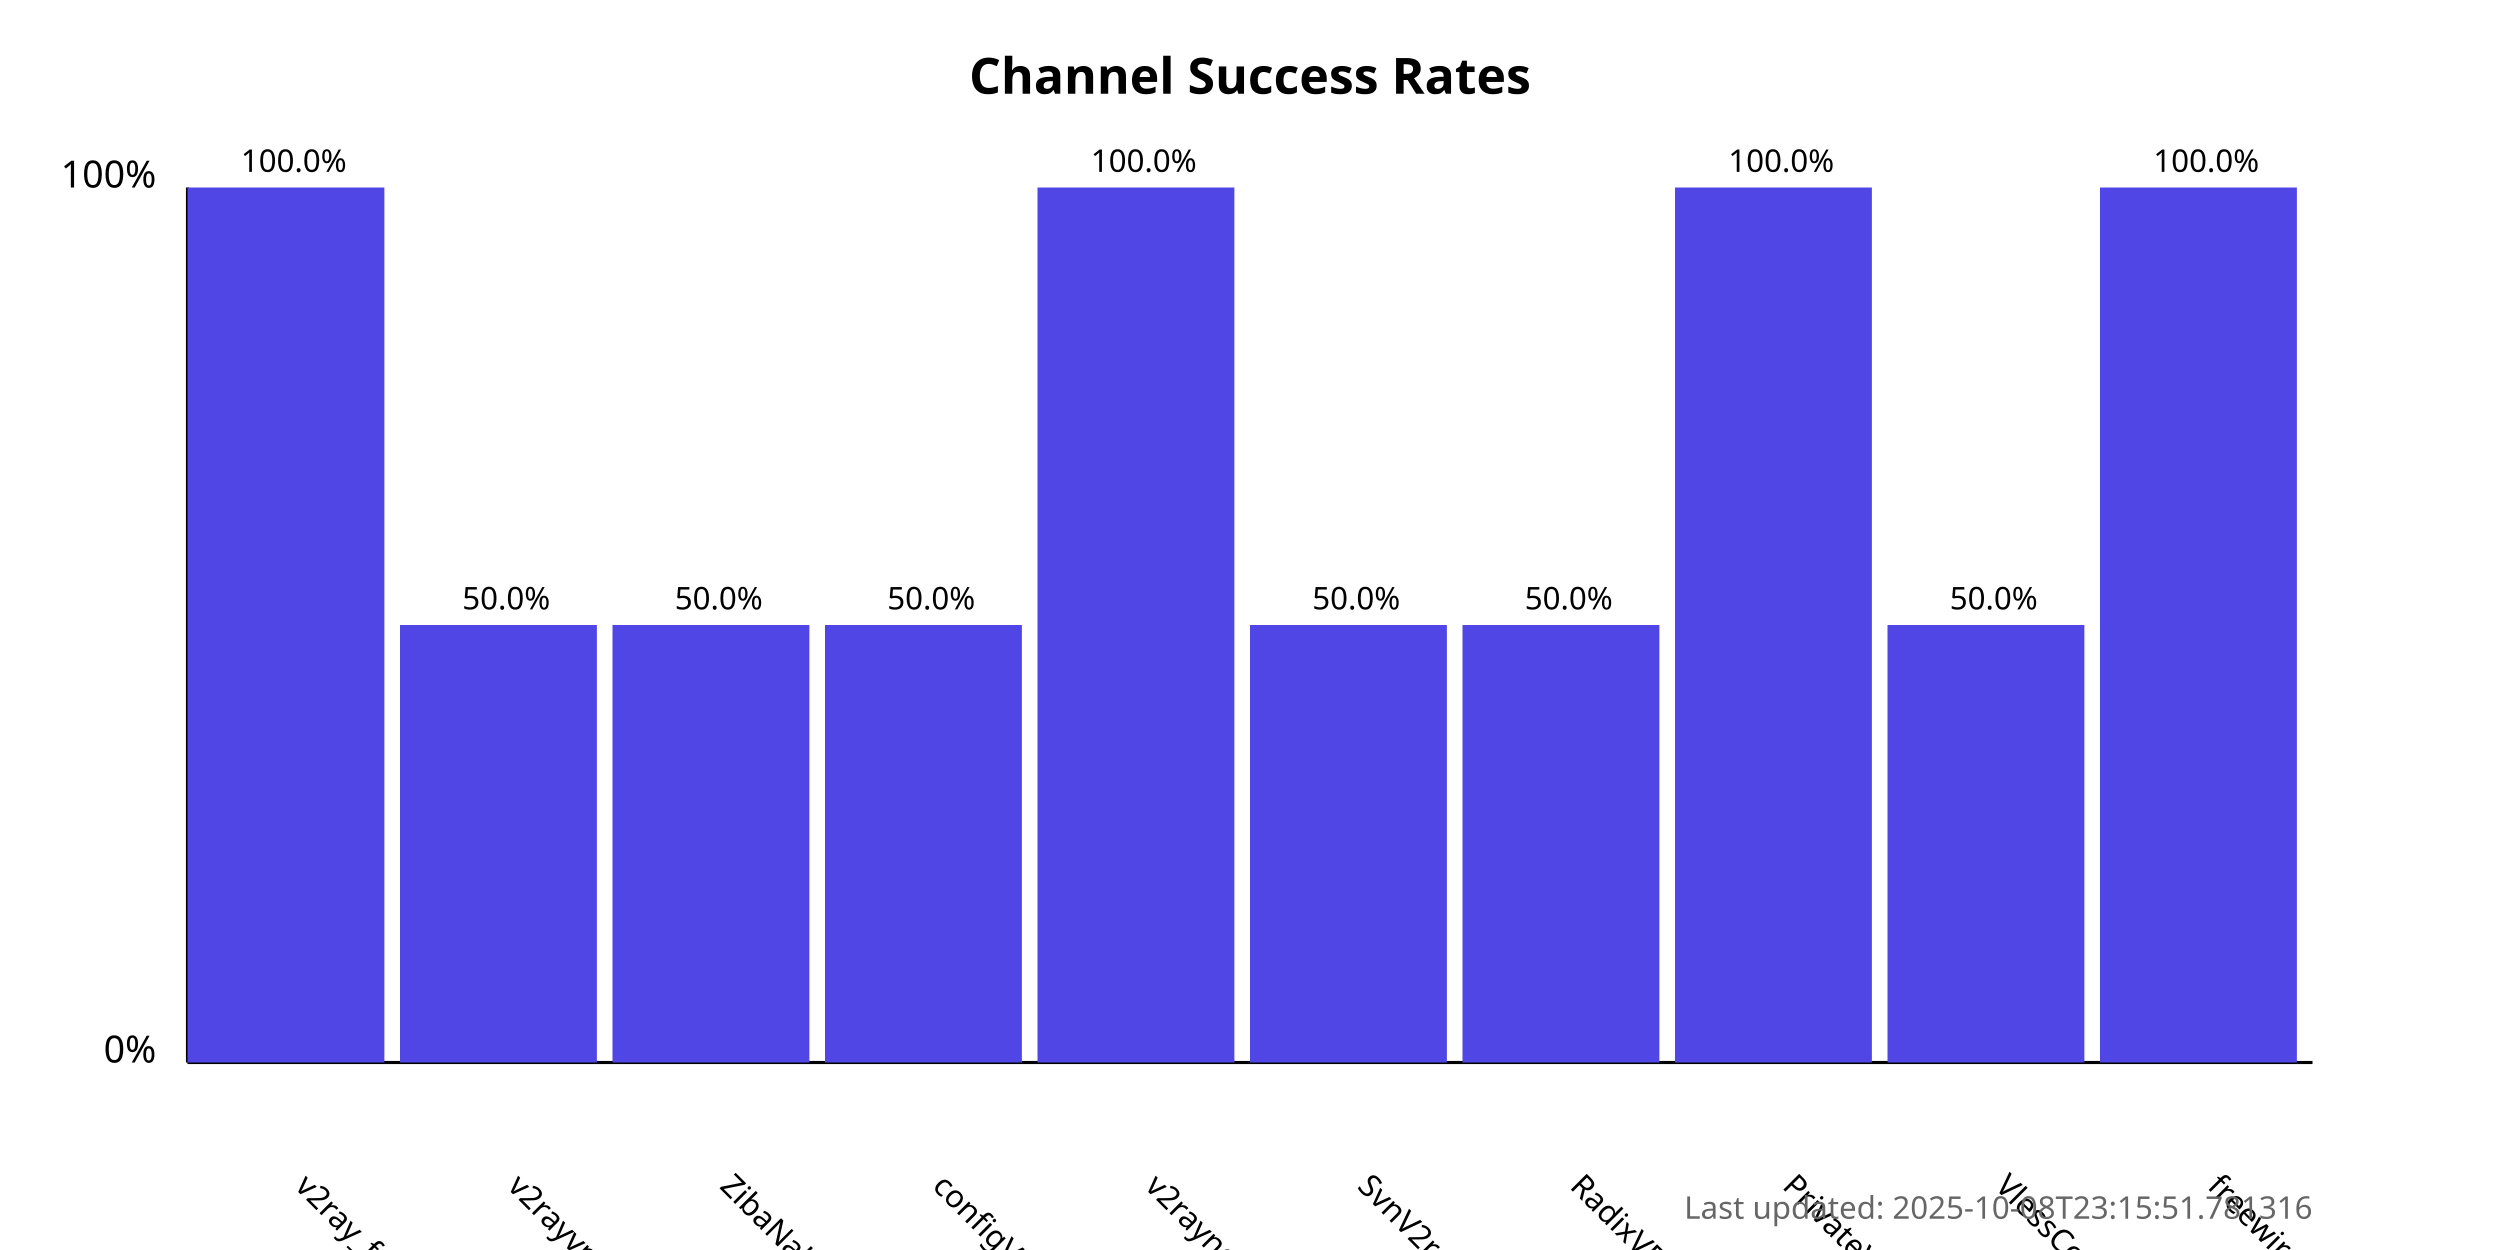
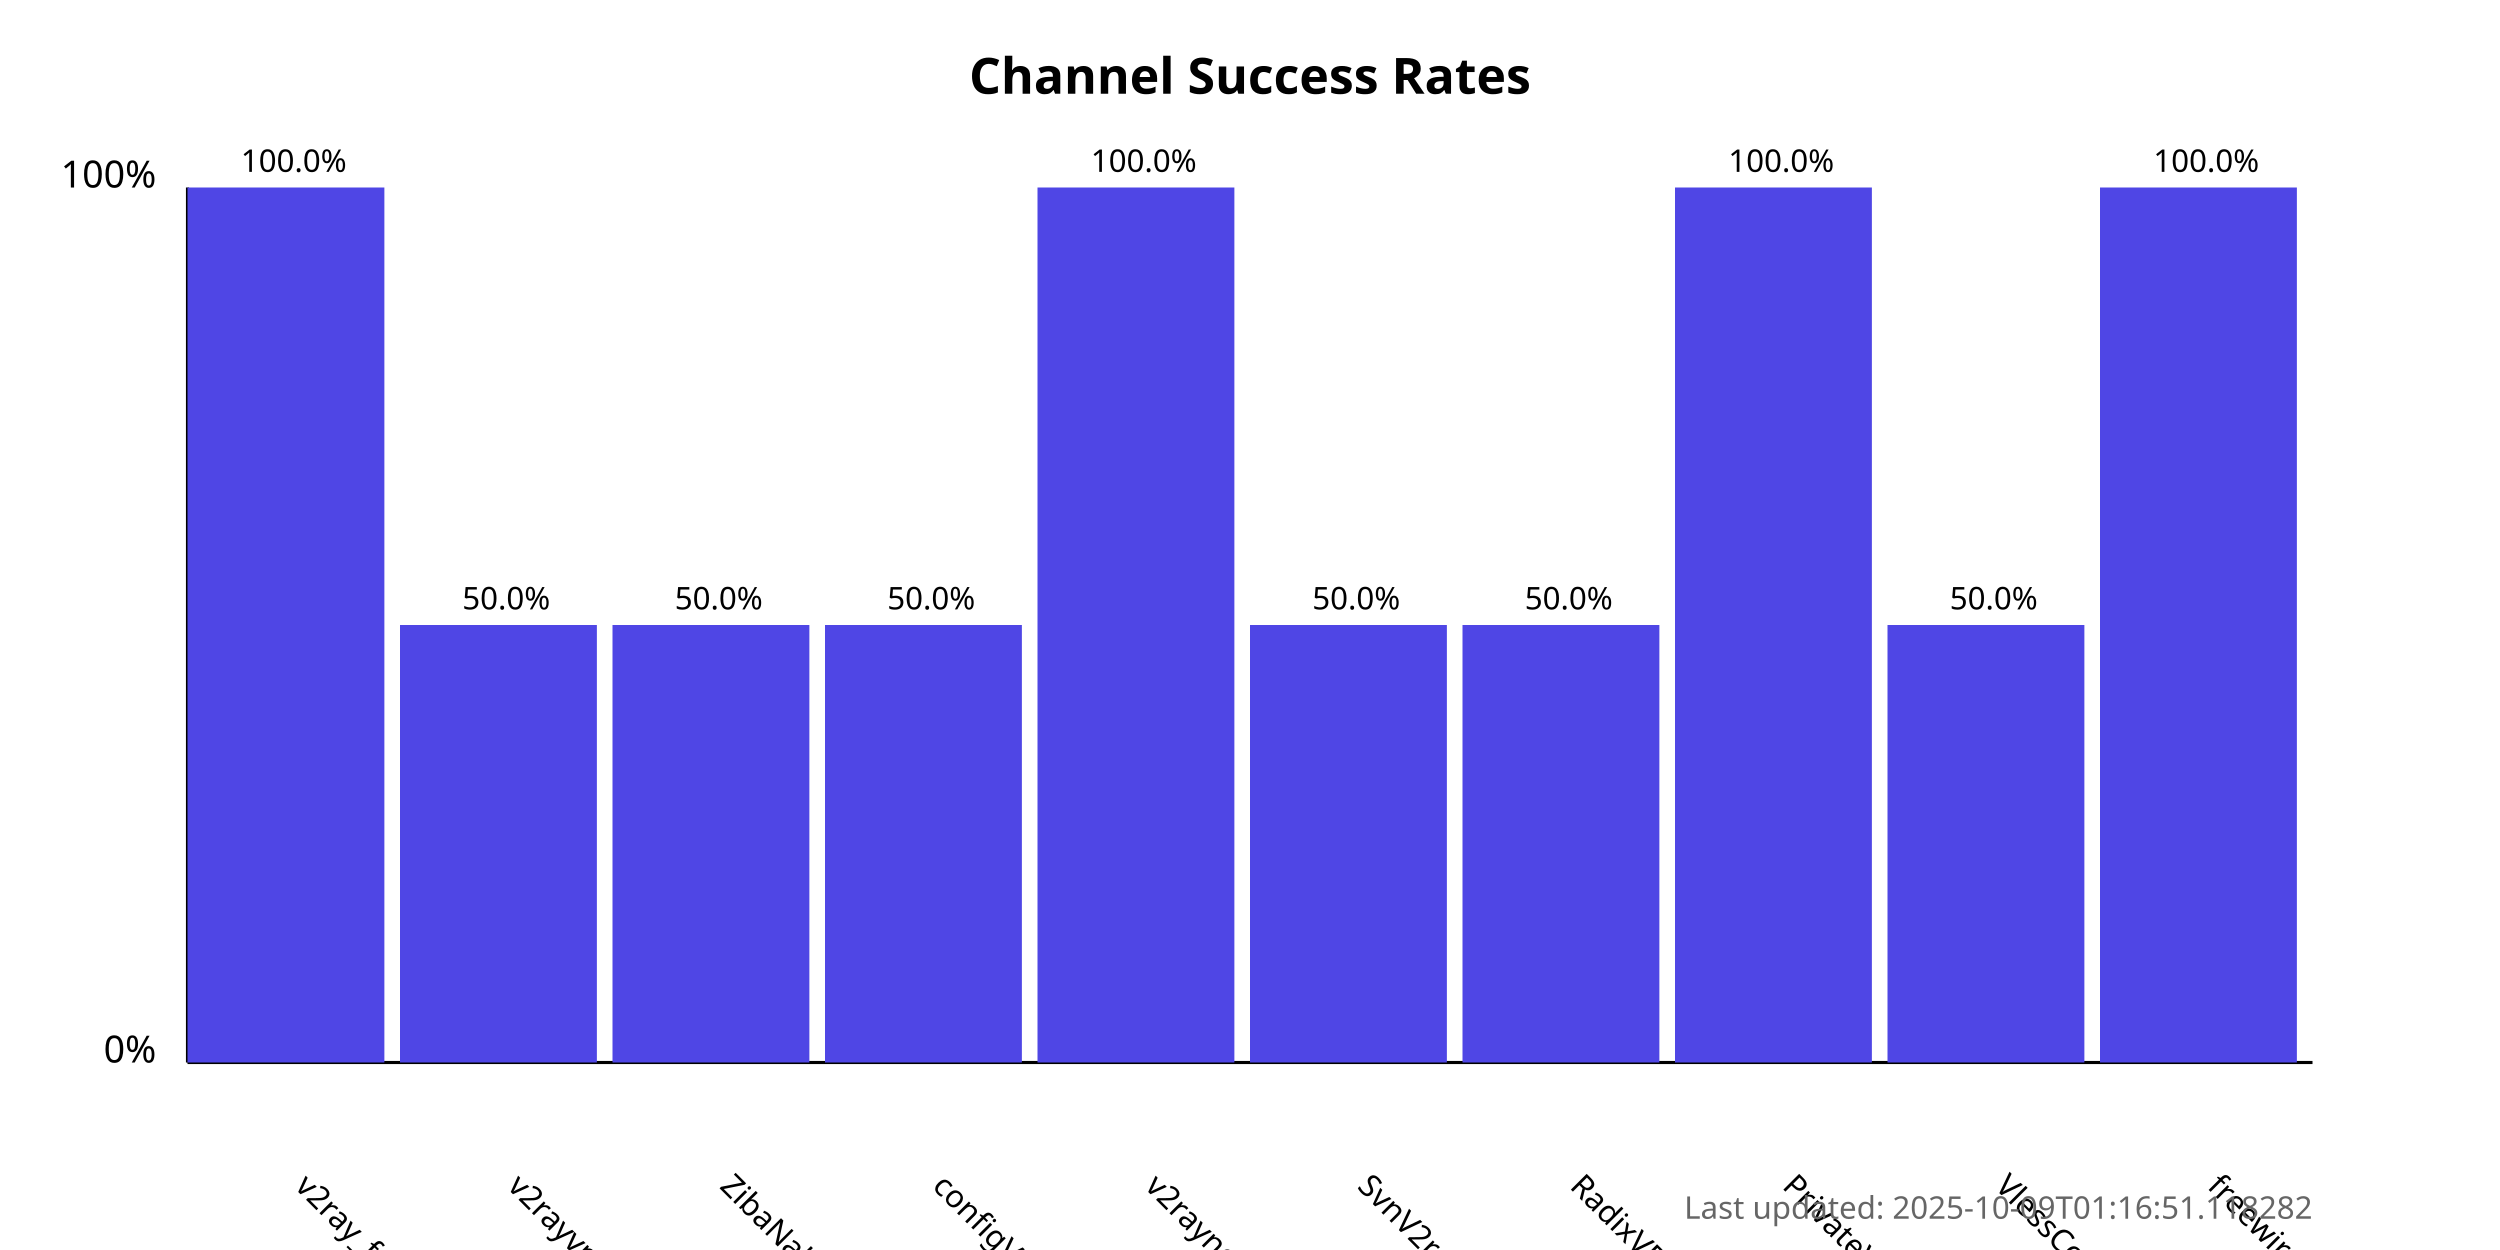
<svg xmlns="http://www.w3.org/2000/svg" width="800" height="400">
  <style>
            .chart-title { font: bold 16px sans-serif; }
            .axis-label { font: 12px sans-serif; }
            .tick-label { font: 10px sans-serif; }
            .bar { fill: #4f46e5; }
            .bar:hover { fill: #6366f1; }
            .timestamp { font: 10px sans-serif; fill: #666; }
        </style>
  <text x="400.0" y="30" text-anchor="middle" class="chart-title">
            Channel Success Rates
        </text>
  <line x1="60" y1="340" x2="60" y2="60" stroke="black" stroke-width="1" />
  <line x1="60" y1="340" x2="740" y2="340" stroke="black" stroke-width="1" />
  <text x="50" y="340" text-anchor="end" class="axis-label">0%</text>
  <text x="50" y="60" text-anchor="end" class="axis-label">100%</text>
  <g>
    <rect x="60" y="60.0" width="63.0" height="280.0" class="bar" />
    <text x="94.0" y="380" transform="rotate(45, 94.0, 380)" text-anchor="start" class="tick-label">
                v2ray_free_conf
            </text>
    <text x="94.0" y="55.0" text-anchor="middle" class="tick-label">
                100.0%
            </text>
  </g>
  <g>
    <rect x="128.0" y="200.0" width="63.0" height="140.0" class="bar" />
    <text x="162.0" y="380" transform="rotate(45, 162.0, 380)" text-anchor="start" class="tick-label">
                v2rayvpno
            </text>
    <text x="162.0" y="195.0" text-anchor="middle" class="tick-label">
                50.0%
            </text>
  </g>
  <g>
    <rect x="196.0" y="200.0" width="63.0" height="140.0" class="bar" />
    <text x="230.0" y="380" transform="rotate(45, 230.0, 380)" text-anchor="start" class="tick-label">
                ZibaNabz
            </text>
    <text x="230.0" y="195.0" text-anchor="middle" class="tick-label">
                50.0%
            </text>
  </g>
  <g>
    <rect x="264.0" y="200.0" width="63.0" height="140.0" class="bar" />
    <text x="298.0" y="380" transform="rotate(45, 298.0, 380)" text-anchor="start" class="tick-label">
                configV2rayForFree
            </text>
    <text x="298.0" y="195.0" text-anchor="middle" class="tick-label">
                50.0%
            </text>
  </g>
  <g>
    <rect x="332.0" y="60.0" width="63.0" height="280.0" class="bar" />
    <text x="366.0" y="380" transform="rotate(45, 366.0, 380)" text-anchor="start" class="tick-label">
                v2rayngvpn
            </text>
    <text x="366.0" y="55.0" text-anchor="middle" class="tick-label">
                100.0%
            </text>
  </g>
  <g>
    <rect x="400.0" y="200.0" width="63.0" height="140.0" class="bar" />
    <text x="434.0" y="380" transform="rotate(45, 434.0, 380)" text-anchor="start" class="tick-label">
                SvnV2ray
            </text>
    <text x="434.0" y="195.0" text-anchor="middle" class="tick-label">
                50.0%
            </text>
  </g>
  <g>
    <rect x="468.0" y="200.0" width="63.0" height="140.0" class="bar" />
    <text x="502.0" y="380" transform="rotate(45, 502.0, 380)" text-anchor="start" class="tick-label">
                RadixVPN
            </text>
    <text x="502.0" y="195.0" text-anchor="middle" class="tick-label">
                50.0%
            </text>
  </g>
  <g>
    <rect x="536.0" y="60.0" width="63.0" height="280.0" class="bar" />
    <text x="570.0" y="380" transform="rotate(45, 570.0, 380)" text-anchor="start" class="tick-label">
                PrivateVPNs
            </text>
    <text x="570.0" y="55.0" text-anchor="middle" class="tick-label">
                100.0%
            </text>
  </g>
  <g>
    <rect x="604.0" y="200.0" width="63.0" height="140.0" class="bar" />
    <text x="638.0" y="380" transform="rotate(45, 638.0, 380)" text-anchor="start" class="tick-label">
                VlessConfig
            </text>
    <text x="638.0" y="195.0" text-anchor="middle" class="tick-label">
                50.0%
            </text>
  </g>
  <g>
    <rect x="672.0" y="60.0" width="63.0" height="280.0" class="bar" />
    <text x="706.0" y="380" transform="rotate(45, 706.0, 380)" text-anchor="start" class="tick-label">
                freewireguard
            </text>
    <text x="706.0" y="55.0" text-anchor="middle" class="tick-label">
                100.0%
            </text>
  </g>
  <text x="740" y="390" text-anchor="end" class="timestamp">
-             Last updated: 2025-10-08T23:15:51.781316
+             Last updated: 2025-10-09T01:16:51.118282
        </text>
</svg>
